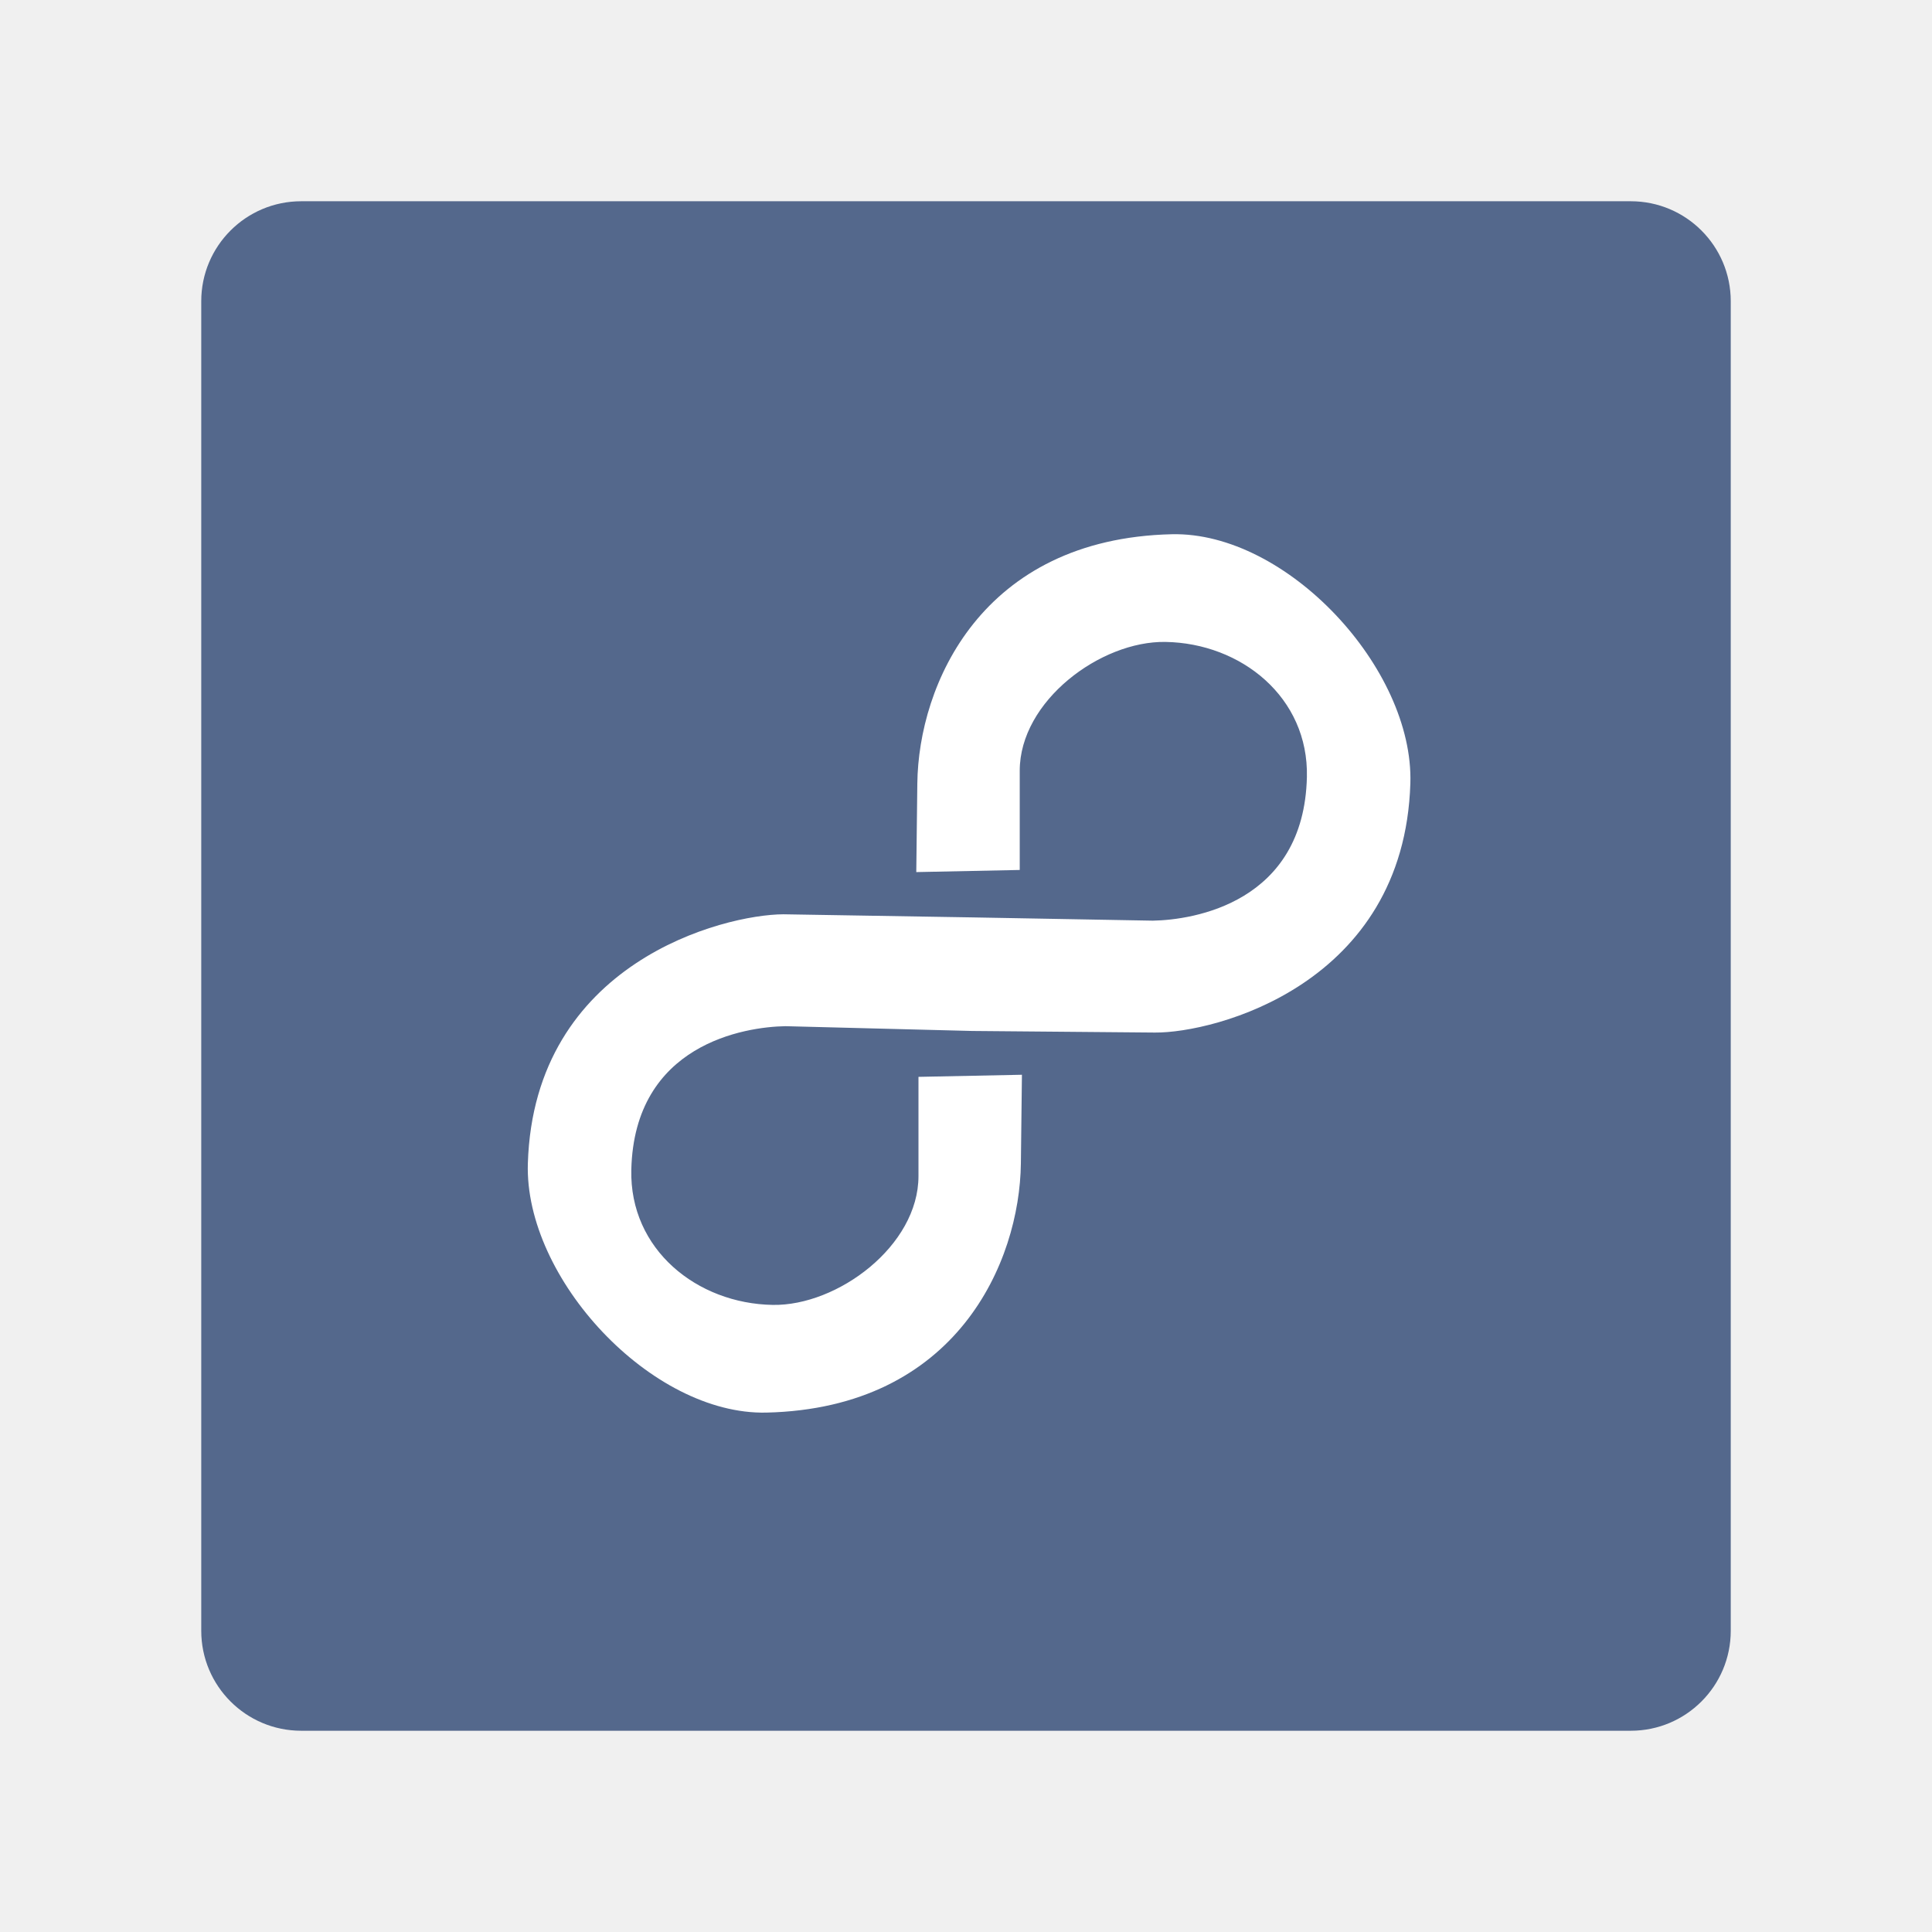
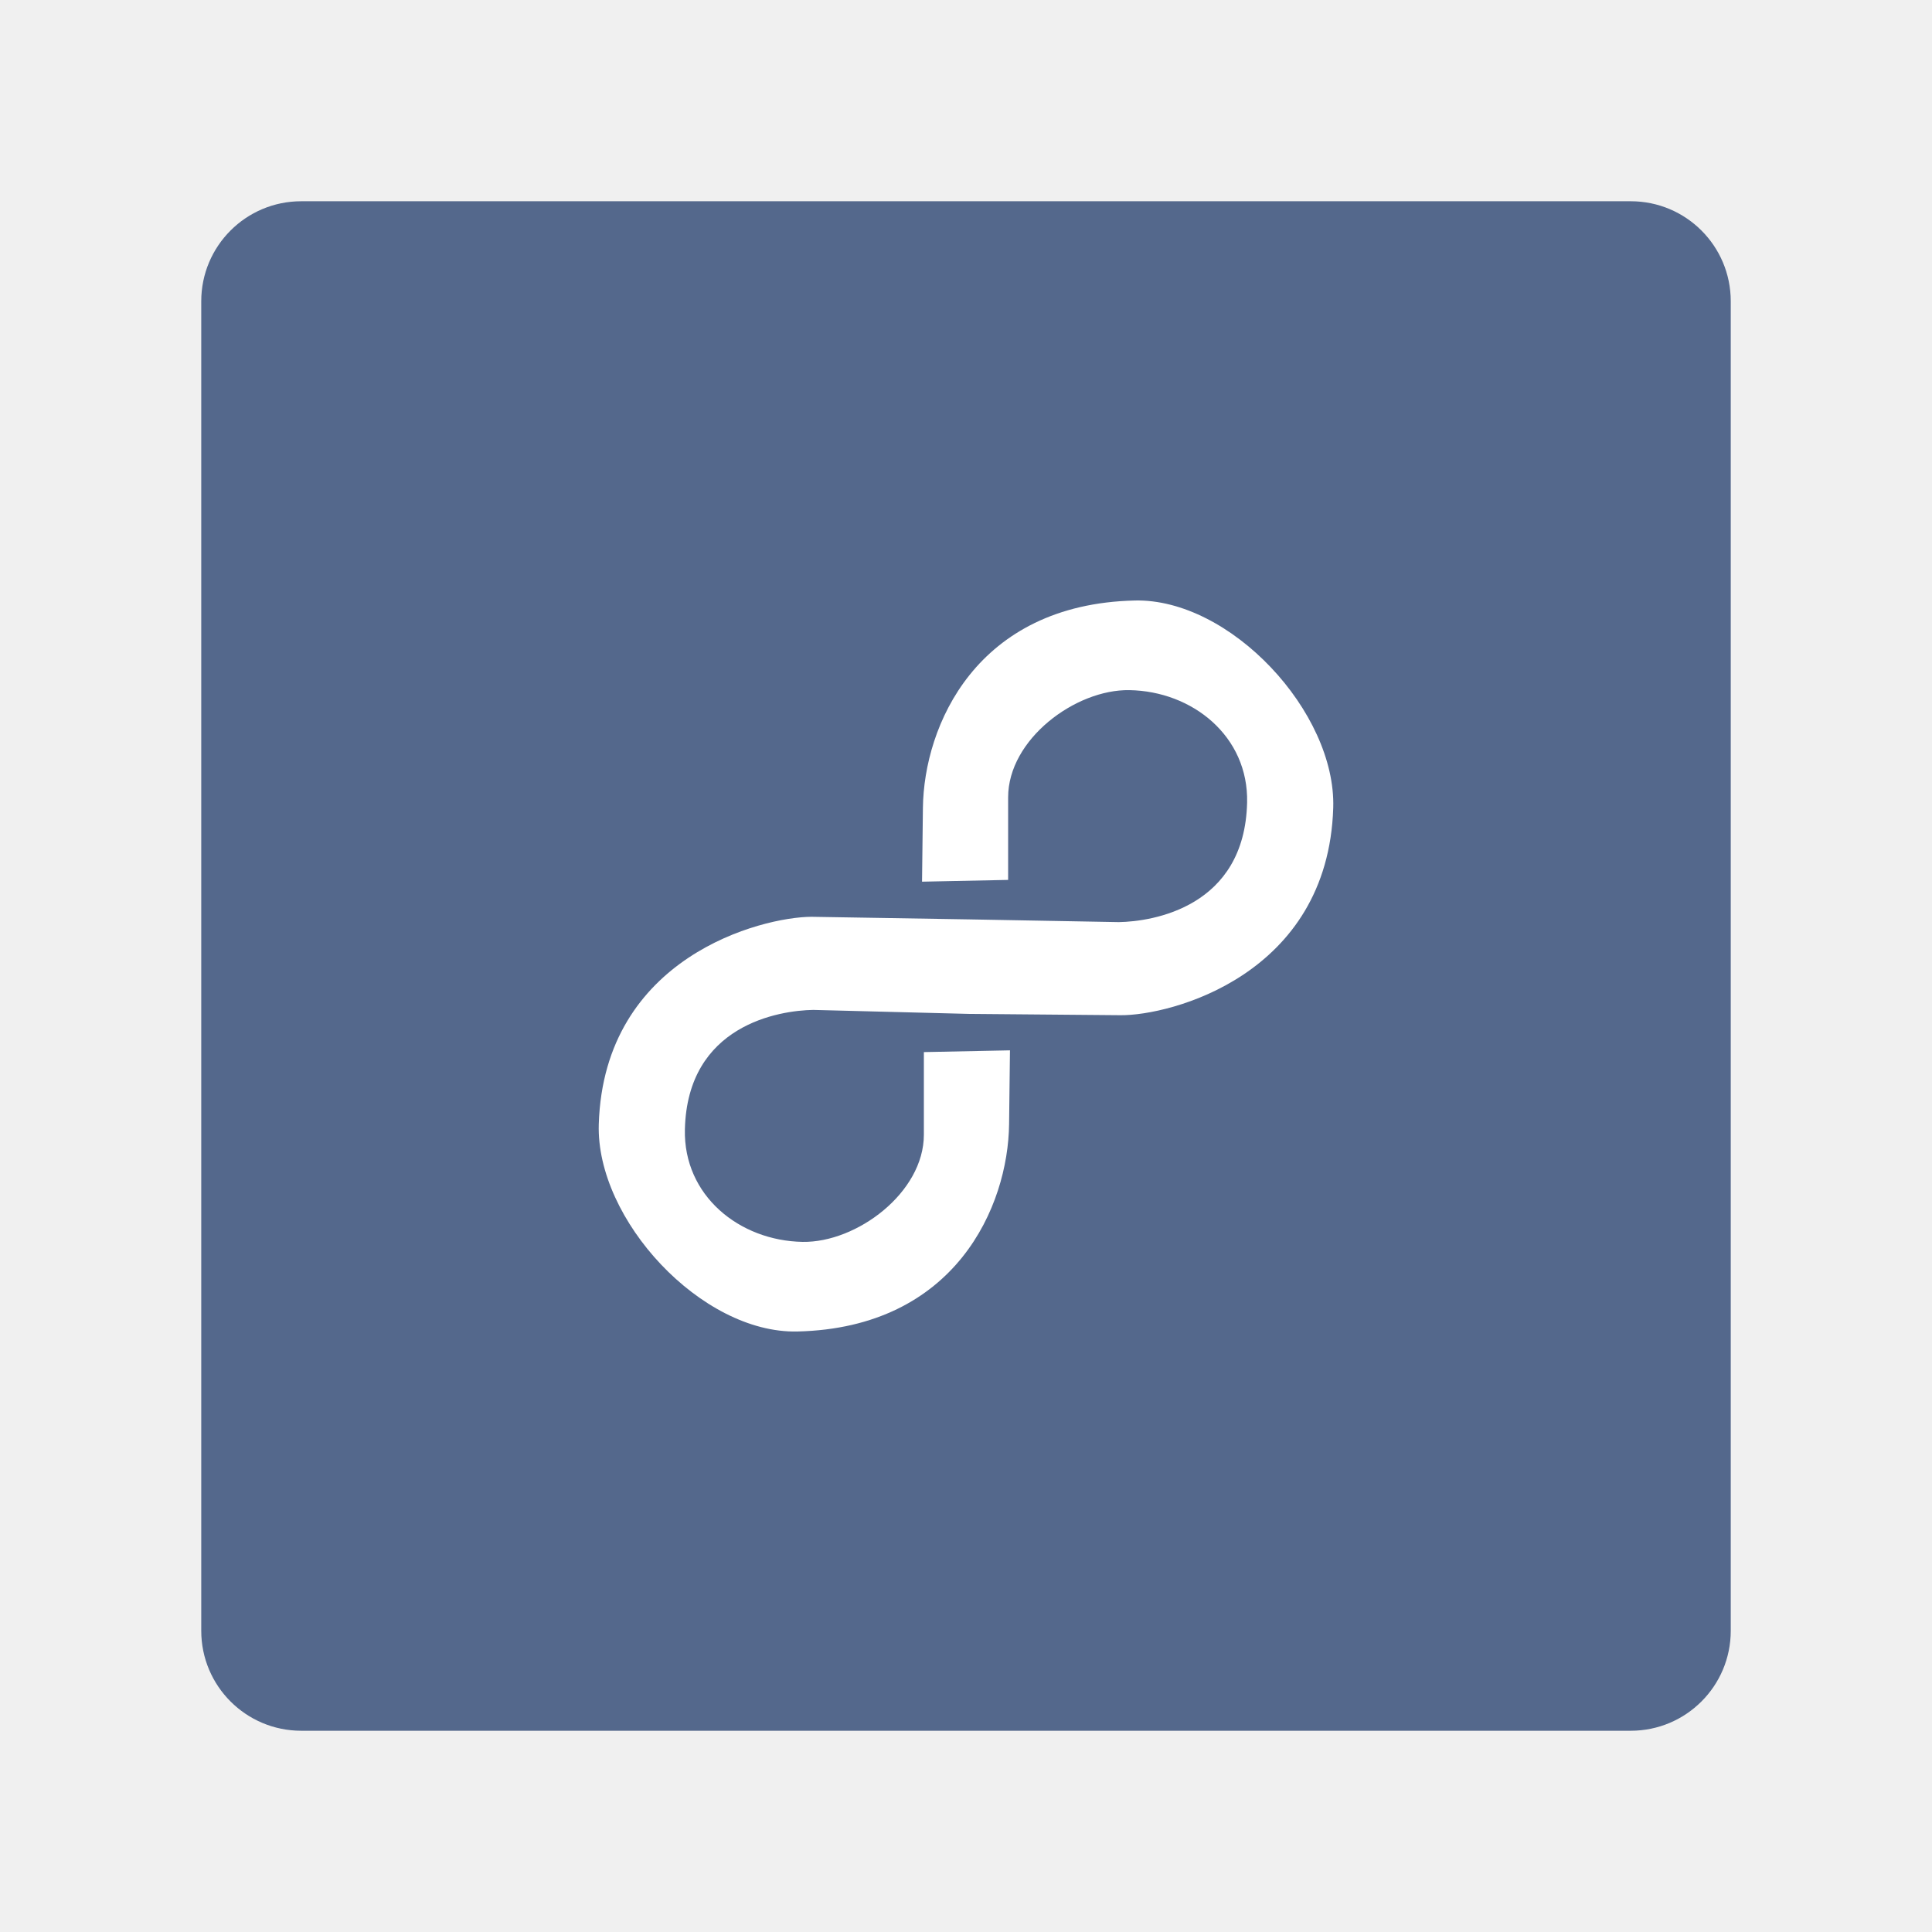
- <svg xmlns="http://www.w3.org/2000/svg" width="192" height="192">
-   <rect width="152" height="152" x="20" y="20" opacity=".63" rx="9.935" style="fill:#54688c;opacity:1" />
-   <path d="M116.45 53.092c-18.93.44-25.171 14.972-25.287 24.76l-.104 8.815 10.281-.211v-9.862c0-6.928 8.038-12.908 14.48-12.8 7.528.124 14.243 5.506 14.058 13.43-.292 12.49-11.277 14.203-15.316 14.27l-17.877-.323-18.838-.31c-5.911.03-24.769 4.756-25.39 24.76-.355 11.418 12.278 25.018 23.7 24.761l.004.004.004-.004h.002c18.93-.44 25.171-14.974 25.287-24.762l.104-8.812-10.281.209v9.863c0 6.928-8.038 12.906-14.48 12.8-7.528-.126-14.243-5.507-14.058-13.43.293-12.49 11.277-14.203 15.316-14.269l18.555.475 18.16.158c5.911.052 24.769-4.758 25.39-24.762.356-11.422-12.285-25.025-23.71-24.76z" style="fill:#fff" />
+ <svg xmlns="http://www.w3.org/2000/svg" width="192" height="192" version="1.1" id="svg6">
+   <defs id="defs10" />
+   <rect width="152" height="152" x="20" y="20" opacity=".63" rx="9.935" style="fill:#54688c;opacity:1" id="rect2" />
+   <path d="M 112.762,59.678 C 97.008,60.044 91.814,72.138 91.718,80.284 l -0.087,7.336 8.556,-0.176 v -8.207 c 0,-5.766 6.689,-10.742 12.05,-10.652 6.265,0.103 11.853,4.582 11.699,11.177 -0.243,10.394 -9.385,11.82 -12.746,11.876 L 96.313,91.368 80.636,91.11 c -4.919,0.025 -20.613,3.958 -21.13,20.606 -0.295,9.502 10.218,20.82 19.724,20.606 l 0.003,0.003 0.003,-0.003 h 0.002 c 15.754,-0.366 20.948,-12.462 21.044,-20.607 l 0.087,-7.333 -8.556,0.174 v 8.208 c 0,5.766 -6.689,10.741 -12.05,10.652 -6.265,-0.105 -11.853,-4.583 -11.699,-11.177 0.244,-10.394 9.385,-11.82 12.746,-11.875 l 15.442,0.395 15.113,0.131 c 4.919,0.043 20.613,-3.96 21.13,-20.607 0.296,-9.506 -10.224,-20.826 -19.732,-20.606 z" style="fill:#ffffff;stroke-width:0.832" id="path4" />
</svg>
